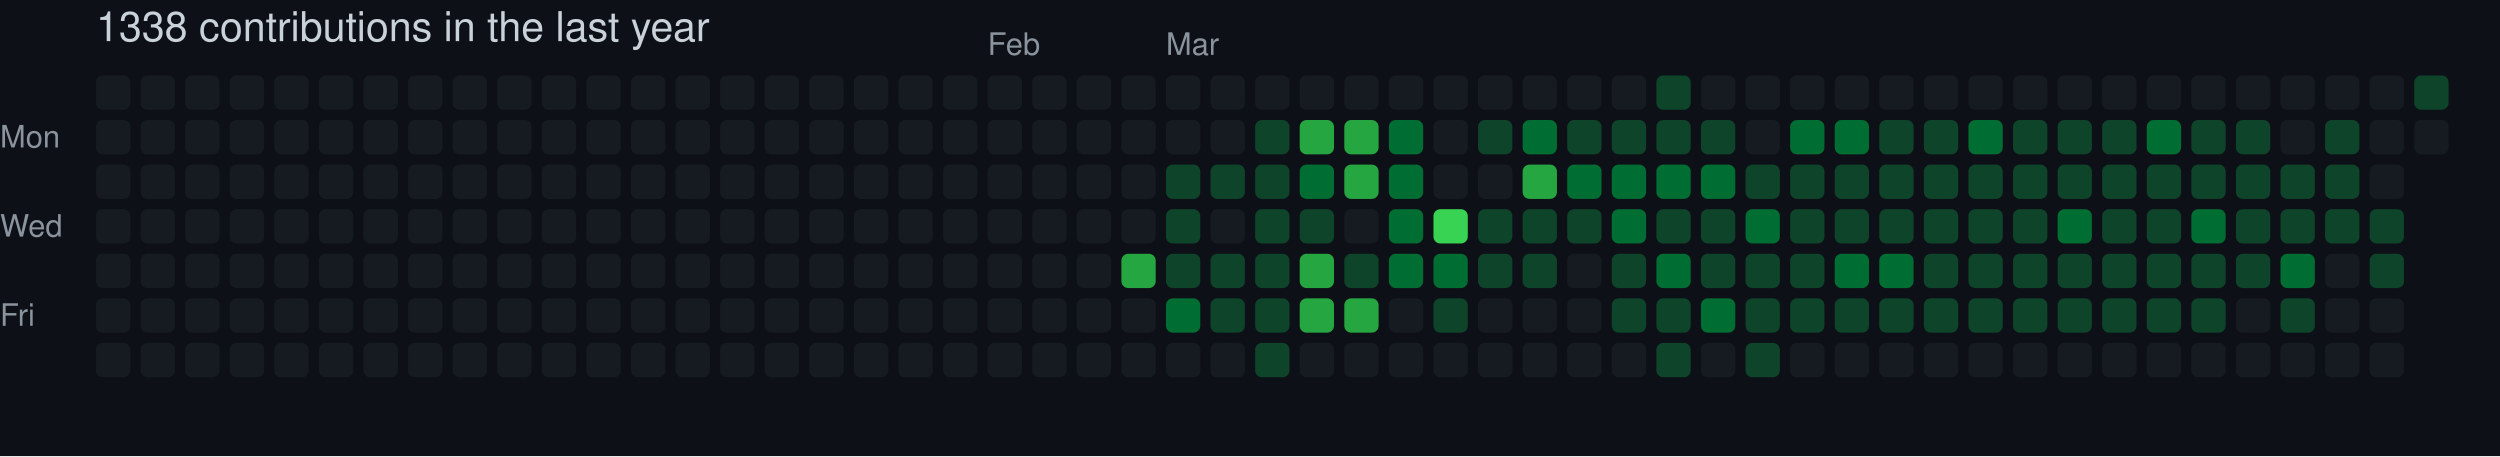
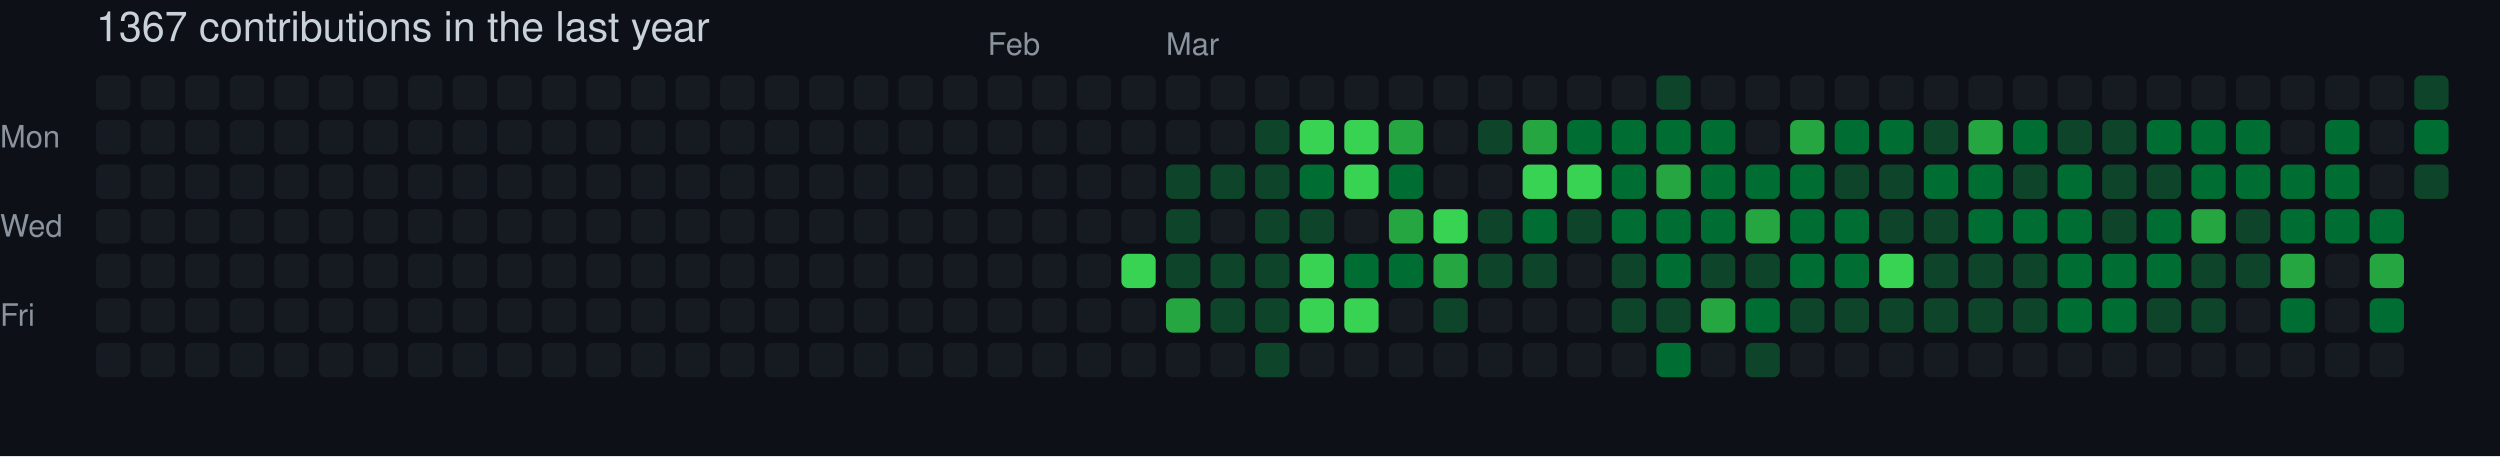
- <svg xmlns="http://www.w3.org/2000/svg" width="729" height="133" viewBox="0 0 729 133" role="img" aria-label="skiliaris made 1338 contributions in the last year">
+ <svg xmlns="http://www.w3.org/2000/svg" width="729" height="133" viewBox="0 0 729 133" role="img" aria-label="skiliaris made 1367 contributions in the last year">
  <rect width="100%" height="100%" fill="#0d1117" />
  <style>
    text {
      font-family: -apple-system, BlinkMacSystemFont, "Segoe UI", Helvetica, Arial, sans-serif;
      font-size: 9px;
      fill: #8b949e;
    }
    .count {
      font-size: 12px;
      fill: #c9d1d9;
    }
  </style>
-   <text x="28" y="12" class="count">1338 contributions in the last year</text>
+   <text x="28" y="12" class="count">1367 contributions in the last year</text>
  <text x="288" y="16">Feb</text>
  <text x="340" y="16">Mar</text>
  <text x="0" y="43">Mon</text>
  <text x="0" y="69">Wed</text>
  <text x="0" y="95">Fri</text>
  <rect x="28" y="22" width="10" height="10" rx="2" ry="2" fill="#161b22">
        </rect>
  <rect x="28" y="35" width="10" height="10" rx="2" ry="2" fill="#161b22">
        </rect>
  <rect x="28" y="48" width="10" height="10" rx="2" ry="2" fill="#161b22">
        </rect>
  <rect x="28" y="61" width="10" height="10" rx="2" ry="2" fill="#161b22">
        </rect>
  <rect x="28" y="74" width="10" height="10" rx="2" ry="2" fill="#161b22">
        </rect>
  <rect x="28" y="87" width="10" height="10" rx="2" ry="2" fill="#161b22">
        </rect>
  <rect x="28" y="100" width="10" height="10" rx="2" ry="2" fill="#161b22">
        </rect>
  <rect x="41" y="22" width="10" height="10" rx="2" ry="2" fill="#161b22">
        </rect>
  <rect x="41" y="35" width="10" height="10" rx="2" ry="2" fill="#161b22">
        </rect>
  <rect x="41" y="48" width="10" height="10" rx="2" ry="2" fill="#161b22">
        </rect>
  <rect x="41" y="61" width="10" height="10" rx="2" ry="2" fill="#161b22">
        </rect>
  <rect x="41" y="74" width="10" height="10" rx="2" ry="2" fill="#161b22">
        </rect>
  <rect x="41" y="87" width="10" height="10" rx="2" ry="2" fill="#161b22">
        </rect>
  <rect x="41" y="100" width="10" height="10" rx="2" ry="2" fill="#161b22">
        </rect>
  <rect x="54" y="22" width="10" height="10" rx="2" ry="2" fill="#161b22">
        </rect>
  <rect x="54" y="35" width="10" height="10" rx="2" ry="2" fill="#161b22">
        </rect>
  <rect x="54" y="48" width="10" height="10" rx="2" ry="2" fill="#161b22">
        </rect>
  <rect x="54" y="61" width="10" height="10" rx="2" ry="2" fill="#161b22">
        </rect>
  <rect x="54" y="74" width="10" height="10" rx="2" ry="2" fill="#161b22">
        </rect>
  <rect x="54" y="87" width="10" height="10" rx="2" ry="2" fill="#161b22">
        </rect>
  <rect x="54" y="100" width="10" height="10" rx="2" ry="2" fill="#161b22">
        </rect>
  <rect x="67" y="22" width="10" height="10" rx="2" ry="2" fill="#161b22">
        </rect>
  <rect x="67" y="35" width="10" height="10" rx="2" ry="2" fill="#161b22">
        </rect>
  <rect x="67" y="48" width="10" height="10" rx="2" ry="2" fill="#161b22">
        </rect>
  <rect x="67" y="61" width="10" height="10" rx="2" ry="2" fill="#161b22">
        </rect>
  <rect x="67" y="74" width="10" height="10" rx="2" ry="2" fill="#161b22">
        </rect>
  <rect x="67" y="87" width="10" height="10" rx="2" ry="2" fill="#161b22">
        </rect>
  <rect x="67" y="100" width="10" height="10" rx="2" ry="2" fill="#161b22">
        </rect>
  <rect x="80" y="22" width="10" height="10" rx="2" ry="2" fill="#161b22">
        </rect>
  <rect x="80" y="35" width="10" height="10" rx="2" ry="2" fill="#161b22">
        </rect>
  <rect x="80" y="48" width="10" height="10" rx="2" ry="2" fill="#161b22">
        </rect>
  <rect x="80" y="61" width="10" height="10" rx="2" ry="2" fill="#161b22">
        </rect>
  <rect x="80" y="74" width="10" height="10" rx="2" ry="2" fill="#161b22">
        </rect>
  <rect x="80" y="87" width="10" height="10" rx="2" ry="2" fill="#161b22">
        </rect>
  <rect x="80" y="100" width="10" height="10" rx="2" ry="2" fill="#161b22">
        </rect>
  <rect x="93" y="22" width="10" height="10" rx="2" ry="2" fill="#161b22">
        </rect>
  <rect x="93" y="35" width="10" height="10" rx="2" ry="2" fill="#161b22">
        </rect>
  <rect x="93" y="48" width="10" height="10" rx="2" ry="2" fill="#161b22">
        </rect>
  <rect x="93" y="61" width="10" height="10" rx="2" ry="2" fill="#161b22">
        </rect>
  <rect x="93" y="74" width="10" height="10" rx="2" ry="2" fill="#161b22">
        </rect>
  <rect x="93" y="87" width="10" height="10" rx="2" ry="2" fill="#161b22">
        </rect>
  <rect x="93" y="100" width="10" height="10" rx="2" ry="2" fill="#161b22">
        </rect>
  <rect x="106" y="22" width="10" height="10" rx="2" ry="2" fill="#161b22">
        </rect>
  <rect x="106" y="35" width="10" height="10" rx="2" ry="2" fill="#161b22">
        </rect>
  <rect x="106" y="48" width="10" height="10" rx="2" ry="2" fill="#161b22">
        </rect>
  <rect x="106" y="61" width="10" height="10" rx="2" ry="2" fill="#161b22">
        </rect>
  <rect x="106" y="74" width="10" height="10" rx="2" ry="2" fill="#161b22">
        </rect>
  <rect x="106" y="87" width="10" height="10" rx="2" ry="2" fill="#161b22">
        </rect>
  <rect x="106" y="100" width="10" height="10" rx="2" ry="2" fill="#161b22">
        </rect>
  <rect x="119" y="22" width="10" height="10" rx="2" ry="2" fill="#161b22">
        </rect>
  <rect x="119" y="35" width="10" height="10" rx="2" ry="2" fill="#161b22">
        </rect>
  <rect x="119" y="48" width="10" height="10" rx="2" ry="2" fill="#161b22">
        </rect>
  <rect x="119" y="61" width="10" height="10" rx="2" ry="2" fill="#161b22">
        </rect>
  <rect x="119" y="74" width="10" height="10" rx="2" ry="2" fill="#161b22">
        </rect>
  <rect x="119" y="87" width="10" height="10" rx="2" ry="2" fill="#161b22">
        </rect>
  <rect x="119" y="100" width="10" height="10" rx="2" ry="2" fill="#161b22">
        </rect>
  <rect x="132" y="22" width="10" height="10" rx="2" ry="2" fill="#161b22">
        </rect>
  <rect x="132" y="35" width="10" height="10" rx="2" ry="2" fill="#161b22">
        </rect>
  <rect x="132" y="48" width="10" height="10" rx="2" ry="2" fill="#161b22">
        </rect>
  <rect x="132" y="61" width="10" height="10" rx="2" ry="2" fill="#161b22">
        </rect>
  <rect x="132" y="74" width="10" height="10" rx="2" ry="2" fill="#161b22">
        </rect>
  <rect x="132" y="87" width="10" height="10" rx="2" ry="2" fill="#161b22">
        </rect>
  <rect x="132" y="100" width="10" height="10" rx="2" ry="2" fill="#161b22">
        </rect>
  <rect x="145" y="22" width="10" height="10" rx="2" ry="2" fill="#161b22">
        </rect>
  <rect x="145" y="35" width="10" height="10" rx="2" ry="2" fill="#161b22">
        </rect>
  <rect x="145" y="48" width="10" height="10" rx="2" ry="2" fill="#161b22">
        </rect>
  <rect x="145" y="61" width="10" height="10" rx="2" ry="2" fill="#161b22">
        </rect>
  <rect x="145" y="74" width="10" height="10" rx="2" ry="2" fill="#161b22">
        </rect>
  <rect x="145" y="87" width="10" height="10" rx="2" ry="2" fill="#161b22">
        </rect>
  <rect x="145" y="100" width="10" height="10" rx="2" ry="2" fill="#161b22">
        </rect>
  <rect x="158" y="22" width="10" height="10" rx="2" ry="2" fill="#161b22">
        </rect>
  <rect x="158" y="35" width="10" height="10" rx="2" ry="2" fill="#161b22">
        </rect>
  <rect x="158" y="48" width="10" height="10" rx="2" ry="2" fill="#161b22">
        </rect>
  <rect x="158" y="61" width="10" height="10" rx="2" ry="2" fill="#161b22">
        </rect>
  <rect x="158" y="74" width="10" height="10" rx="2" ry="2" fill="#161b22">
        </rect>
  <rect x="158" y="87" width="10" height="10" rx="2" ry="2" fill="#161b22">
        </rect>
  <rect x="158" y="100" width="10" height="10" rx="2" ry="2" fill="#161b22">
        </rect>
  <rect x="171" y="22" width="10" height="10" rx="2" ry="2" fill="#161b22">
        </rect>
  <rect x="171" y="35" width="10" height="10" rx="2" ry="2" fill="#161b22">
        </rect>
  <rect x="171" y="48" width="10" height="10" rx="2" ry="2" fill="#161b22">
        </rect>
  <rect x="171" y="61" width="10" height="10" rx="2" ry="2" fill="#161b22">
        </rect>
  <rect x="171" y="74" width="10" height="10" rx="2" ry="2" fill="#161b22">
        </rect>
  <rect x="171" y="87" width="10" height="10" rx="2" ry="2" fill="#161b22">
        </rect>
  <rect x="171" y="100" width="10" height="10" rx="2" ry="2" fill="#161b22">
        </rect>
  <rect x="184" y="22" width="10" height="10" rx="2" ry="2" fill="#161b22">
        </rect>
  <rect x="184" y="35" width="10" height="10" rx="2" ry="2" fill="#161b22">
        </rect>
  <rect x="184" y="48" width="10" height="10" rx="2" ry="2" fill="#161b22">
        </rect>
  <rect x="184" y="61" width="10" height="10" rx="2" ry="2" fill="#161b22">
        </rect>
  <rect x="184" y="74" width="10" height="10" rx="2" ry="2" fill="#161b22">
        </rect>
  <rect x="184" y="87" width="10" height="10" rx="2" ry="2" fill="#161b22">
        </rect>
  <rect x="184" y="100" width="10" height="10" rx="2" ry="2" fill="#161b22">
        </rect>
  <rect x="197" y="22" width="10" height="10" rx="2" ry="2" fill="#161b22">
        </rect>
  <rect x="197" y="35" width="10" height="10" rx="2" ry="2" fill="#161b22">
        </rect>
  <rect x="197" y="48" width="10" height="10" rx="2" ry="2" fill="#161b22">
        </rect>
  <rect x="197" y="61" width="10" height="10" rx="2" ry="2" fill="#161b22">
        </rect>
  <rect x="197" y="74" width="10" height="10" rx="2" ry="2" fill="#161b22">
        </rect>
  <rect x="197" y="87" width="10" height="10" rx="2" ry="2" fill="#161b22">
        </rect>
  <rect x="197" y="100" width="10" height="10" rx="2" ry="2" fill="#161b22">
        </rect>
  <rect x="210" y="22" width="10" height="10" rx="2" ry="2" fill="#161b22">
        </rect>
  <rect x="210" y="35" width="10" height="10" rx="2" ry="2" fill="#161b22">
        </rect>
  <rect x="210" y="48" width="10" height="10" rx="2" ry="2" fill="#161b22">
        </rect>
  <rect x="210" y="61" width="10" height="10" rx="2" ry="2" fill="#161b22">
        </rect>
  <rect x="210" y="74" width="10" height="10" rx="2" ry="2" fill="#161b22">
        </rect>
  <rect x="210" y="87" width="10" height="10" rx="2" ry="2" fill="#161b22">
        </rect>
  <rect x="210" y="100" width="10" height="10" rx="2" ry="2" fill="#161b22">
        </rect>
  <rect x="223" y="22" width="10" height="10" rx="2" ry="2" fill="#161b22">
        </rect>
  <rect x="223" y="35" width="10" height="10" rx="2" ry="2" fill="#161b22">
        </rect>
  <rect x="223" y="48" width="10" height="10" rx="2" ry="2" fill="#161b22">
        </rect>
  <rect x="223" y="61" width="10" height="10" rx="2" ry="2" fill="#161b22">
        </rect>
  <rect x="223" y="74" width="10" height="10" rx="2" ry="2" fill="#161b22">
        </rect>
  <rect x="223" y="87" width="10" height="10" rx="2" ry="2" fill="#161b22">
        </rect>
  <rect x="223" y="100" width="10" height="10" rx="2" ry="2" fill="#161b22">
        </rect>
  <rect x="236" y="22" width="10" height="10" rx="2" ry="2" fill="#161b22">
        </rect>
  <rect x="236" y="35" width="10" height="10" rx="2" ry="2" fill="#161b22">
        </rect>
  <rect x="236" y="48" width="10" height="10" rx="2" ry="2" fill="#161b22">
        </rect>
  <rect x="236" y="61" width="10" height="10" rx="2" ry="2" fill="#161b22">
        </rect>
  <rect x="236" y="74" width="10" height="10" rx="2" ry="2" fill="#161b22">
        </rect>
  <rect x="236" y="87" width="10" height="10" rx="2" ry="2" fill="#161b22">
        </rect>
  <rect x="236" y="100" width="10" height="10" rx="2" ry="2" fill="#161b22">
        </rect>
  <rect x="249" y="22" width="10" height="10" rx="2" ry="2" fill="#161b22">
        </rect>
  <rect x="249" y="35" width="10" height="10" rx="2" ry="2" fill="#161b22">
        </rect>
  <rect x="249" y="48" width="10" height="10" rx="2" ry="2" fill="#161b22">
        </rect>
  <rect x="249" y="61" width="10" height="10" rx="2" ry="2" fill="#161b22">
        </rect>
  <rect x="249" y="74" width="10" height="10" rx="2" ry="2" fill="#161b22">
        </rect>
  <rect x="249" y="87" width="10" height="10" rx="2" ry="2" fill="#161b22">
        </rect>
  <rect x="249" y="100" width="10" height="10" rx="2" ry="2" fill="#161b22">
        </rect>
  <rect x="262" y="22" width="10" height="10" rx="2" ry="2" fill="#161b22">
        </rect>
  <rect x="262" y="35" width="10" height="10" rx="2" ry="2" fill="#161b22">
        </rect>
  <rect x="262" y="48" width="10" height="10" rx="2" ry="2" fill="#161b22">
        </rect>
  <rect x="262" y="61" width="10" height="10" rx="2" ry="2" fill="#161b22">
        </rect>
  <rect x="262" y="74" width="10" height="10" rx="2" ry="2" fill="#161b22">
        </rect>
  <rect x="262" y="87" width="10" height="10" rx="2" ry="2" fill="#161b22">
        </rect>
  <rect x="262" y="100" width="10" height="10" rx="2" ry="2" fill="#161b22">
        </rect>
  <rect x="275" y="22" width="10" height="10" rx="2" ry="2" fill="#161b22">
        </rect>
  <rect x="275" y="35" width="10" height="10" rx="2" ry="2" fill="#161b22">
        </rect>
  <rect x="275" y="48" width="10" height="10" rx="2" ry="2" fill="#161b22">
        </rect>
  <rect x="275" y="61" width="10" height="10" rx="2" ry="2" fill="#161b22">
        </rect>
  <rect x="275" y="74" width="10" height="10" rx="2" ry="2" fill="#161b22">
        </rect>
  <rect x="275" y="87" width="10" height="10" rx="2" ry="2" fill="#161b22">
        </rect>
  <rect x="275" y="100" width="10" height="10" rx="2" ry="2" fill="#161b22">
        </rect>
  <rect x="288" y="22" width="10" height="10" rx="2" ry="2" fill="#161b22">
        </rect>
  <rect x="288" y="35" width="10" height="10" rx="2" ry="2" fill="#161b22">
        </rect>
  <rect x="288" y="48" width="10" height="10" rx="2" ry="2" fill="#161b22">
        </rect>
  <rect x="288" y="61" width="10" height="10" rx="2" ry="2" fill="#161b22">
        </rect>
  <rect x="288" y="74" width="10" height="10" rx="2" ry="2" fill="#161b22">
        </rect>
  <rect x="288" y="87" width="10" height="10" rx="2" ry="2" fill="#161b22">
        </rect>
  <rect x="288" y="100" width="10" height="10" rx="2" ry="2" fill="#161b22">
        </rect>
  <rect x="301" y="22" width="10" height="10" rx="2" ry="2" fill="#161b22">
        </rect>
  <rect x="301" y="35" width="10" height="10" rx="2" ry="2" fill="#161b22">
        </rect>
  <rect x="301" y="48" width="10" height="10" rx="2" ry="2" fill="#161b22">
        </rect>
  <rect x="301" y="61" width="10" height="10" rx="2" ry="2" fill="#161b22">
        </rect>
  <rect x="301" y="74" width="10" height="10" rx="2" ry="2" fill="#161b22">
        </rect>
  <rect x="301" y="87" width="10" height="10" rx="2" ry="2" fill="#161b22">
        </rect>
  <rect x="301" y="100" width="10" height="10" rx="2" ry="2" fill="#161b22">
        </rect>
  <rect x="314" y="22" width="10" height="10" rx="2" ry="2" fill="#161b22">
        </rect>
  <rect x="314" y="35" width="10" height="10" rx="2" ry="2" fill="#161b22">
        </rect>
  <rect x="314" y="48" width="10" height="10" rx="2" ry="2" fill="#161b22">
        </rect>
  <rect x="314" y="61" width="10" height="10" rx="2" ry="2" fill="#161b22">
        </rect>
  <rect x="314" y="74" width="10" height="10" rx="2" ry="2" fill="#161b22">
        </rect>
  <rect x="314" y="87" width="10" height="10" rx="2" ry="2" fill="#161b22">
        </rect>
  <rect x="314" y="100" width="10" height="10" rx="2" ry="2" fill="#161b22">
        </rect>
  <rect x="327" y="22" width="10" height="10" rx="2" ry="2" fill="#161b22">
        </rect>
  <rect x="327" y="35" width="10" height="10" rx="2" ry="2" fill="#161b22">
        </rect>
  <rect x="327" y="48" width="10" height="10" rx="2" ry="2" fill="#161b22">
        </rect>
  <rect x="327" y="61" width="10" height="10" rx="2" ry="2" fill="#161b22">
        </rect>
-   <rect x="327" y="74" width="10" height="10" rx="2" ry="2" fill="#26a641">
+   <rect x="327" y="74" width="10" height="10" rx="2" ry="2" fill="#39d353">
        </rect>
  <rect x="327" y="87" width="10" height="10" rx="2" ry="2" fill="#161b22">
        </rect>
  <rect x="327" y="100" width="10" height="10" rx="2" ry="2" fill="#161b22">
        </rect>
  <rect x="340" y="22" width="10" height="10" rx="2" ry="2" fill="#161b22">
        </rect>
  <rect x="340" y="35" width="10" height="10" rx="2" ry="2" fill="#161b22">
        </rect>
  <rect x="340" y="48" width="10" height="10" rx="2" ry="2" fill="#0e4429">
        </rect>
  <rect x="340" y="61" width="10" height="10" rx="2" ry="2" fill="#0e4429">
        </rect>
  <rect x="340" y="74" width="10" height="10" rx="2" ry="2" fill="#0e4429">
        </rect>
-   <rect x="340" y="87" width="10" height="10" rx="2" ry="2" fill="#006d32">
+   <rect x="340" y="87" width="10" height="10" rx="2" ry="2" fill="#26a641">
        </rect>
  <rect x="340" y="100" width="10" height="10" rx="2" ry="2" fill="#161b22">
        </rect>
  <rect x="353" y="22" width="10" height="10" rx="2" ry="2" fill="#161b22">
        </rect>
  <rect x="353" y="35" width="10" height="10" rx="2" ry="2" fill="#161b22">
        </rect>
  <rect x="353" y="48" width="10" height="10" rx="2" ry="2" fill="#0e4429">
        </rect>
  <rect x="353" y="61" width="10" height="10" rx="2" ry="2" fill="#161b22">
        </rect>
  <rect x="353" y="74" width="10" height="10" rx="2" ry="2" fill="#0e4429">
        </rect>
  <rect x="353" y="87" width="10" height="10" rx="2" ry="2" fill="#0e4429">
        </rect>
  <rect x="353" y="100" width="10" height="10" rx="2" ry="2" fill="#161b22">
        </rect>
  <rect x="366" y="22" width="10" height="10" rx="2" ry="2" fill="#161b22">
        </rect>
  <rect x="366" y="35" width="10" height="10" rx="2" ry="2" fill="#0e4429">
        </rect>
  <rect x="366" y="48" width="10" height="10" rx="2" ry="2" fill="#0e4429">
        </rect>
  <rect x="366" y="61" width="10" height="10" rx="2" ry="2" fill="#0e4429">
        </rect>
  <rect x="366" y="74" width="10" height="10" rx="2" ry="2" fill="#0e4429">
        </rect>
  <rect x="366" y="87" width="10" height="10" rx="2" ry="2" fill="#0e4429">
        </rect>
  <rect x="366" y="100" width="10" height="10" rx="2" ry="2" fill="#0e4429">
        </rect>
  <rect x="379" y="22" width="10" height="10" rx="2" ry="2" fill="#161b22">
        </rect>
-   <rect x="379" y="35" width="10" height="10" rx="2" ry="2" fill="#26a641">
+   <rect x="379" y="35" width="10" height="10" rx="2" ry="2" fill="#39d353">
        </rect>
  <rect x="379" y="48" width="10" height="10" rx="2" ry="2" fill="#006d32">
        </rect>
  <rect x="379" y="61" width="10" height="10" rx="2" ry="2" fill="#0e4429">
        </rect>
-   <rect x="379" y="74" width="10" height="10" rx="2" ry="2" fill="#26a641">
-         </rect>
-   <rect x="379" y="87" width="10" height="10" rx="2" ry="2" fill="#26a641">
+   <rect x="379" y="74" width="10" height="10" rx="2" ry="2" fill="#39d353">
+         </rect>
+   <rect x="379" y="87" width="10" height="10" rx="2" ry="2" fill="#39d353">
        </rect>
  <rect x="379" y="100" width="10" height="10" rx="2" ry="2" fill="#161b22">
        </rect>
  <rect x="392" y="22" width="10" height="10" rx="2" ry="2" fill="#161b22">
        </rect>
-   <rect x="392" y="35" width="10" height="10" rx="2" ry="2" fill="#26a641">
-         </rect>
-   <rect x="392" y="48" width="10" height="10" rx="2" ry="2" fill="#26a641">
+   <rect x="392" y="35" width="10" height="10" rx="2" ry="2" fill="#39d353">
+         </rect>
+   <rect x="392" y="48" width="10" height="10" rx="2" ry="2" fill="#39d353">
        </rect>
  <rect x="392" y="61" width="10" height="10" rx="2" ry="2" fill="#161b22">
        </rect>
-   <rect x="392" y="74" width="10" height="10" rx="2" ry="2" fill="#0e4429">
-         </rect>
-   <rect x="392" y="87" width="10" height="10" rx="2" ry="2" fill="#26a641">
+   <rect x="392" y="74" width="10" height="10" rx="2" ry="2" fill="#006d32">
+         </rect>
+   <rect x="392" y="87" width="10" height="10" rx="2" ry="2" fill="#39d353">
        </rect>
  <rect x="392" y="100" width="10" height="10" rx="2" ry="2" fill="#161b22">
        </rect>
  <rect x="405" y="22" width="10" height="10" rx="2" ry="2" fill="#161b22">
        </rect>
-   <rect x="405" y="35" width="10" height="10" rx="2" ry="2" fill="#006d32">
+   <rect x="405" y="35" width="10" height="10" rx="2" ry="2" fill="#26a641">
        </rect>
  <rect x="405" y="48" width="10" height="10" rx="2" ry="2" fill="#006d32">
        </rect>
-   <rect x="405" y="61" width="10" height="10" rx="2" ry="2" fill="#006d32">
+   <rect x="405" y="61" width="10" height="10" rx="2" ry="2" fill="#26a641">
        </rect>
  <rect x="405" y="74" width="10" height="10" rx="2" ry="2" fill="#006d32">
        </rect>
  <rect x="405" y="87" width="10" height="10" rx="2" ry="2" fill="#161b22">
        </rect>
  <rect x="405" y="100" width="10" height="10" rx="2" ry="2" fill="#161b22">
        </rect>
  <rect x="418" y="22" width="10" height="10" rx="2" ry="2" fill="#161b22">
        </rect>
  <rect x="418" y="35" width="10" height="10" rx="2" ry="2" fill="#161b22">
        </rect>
  <rect x="418" y="48" width="10" height="10" rx="2" ry="2" fill="#161b22">
        </rect>
  <rect x="418" y="61" width="10" height="10" rx="2" ry="2" fill="#39d353">
        </rect>
-   <rect x="418" y="74" width="10" height="10" rx="2" ry="2" fill="#006d32">
+   <rect x="418" y="74" width="10" height="10" rx="2" ry="2" fill="#26a641">
        </rect>
  <rect x="418" y="87" width="10" height="10" rx="2" ry="2" fill="#0e4429">
        </rect>
  <rect x="418" y="100" width="10" height="10" rx="2" ry="2" fill="#161b22">
        </rect>
  <rect x="431" y="22" width="10" height="10" rx="2" ry="2" fill="#161b22">
        </rect>
  <rect x="431" y="35" width="10" height="10" rx="2" ry="2" fill="#0e4429">
        </rect>
  <rect x="431" y="48" width="10" height="10" rx="2" ry="2" fill="#161b22">
        </rect>
  <rect x="431" y="61" width="10" height="10" rx="2" ry="2" fill="#0e4429">
        </rect>
  <rect x="431" y="74" width="10" height="10" rx="2" ry="2" fill="#0e4429">
        </rect>
  <rect x="431" y="87" width="10" height="10" rx="2" ry="2" fill="#161b22">
        </rect>
  <rect x="431" y="100" width="10" height="10" rx="2" ry="2" fill="#161b22">
        </rect>
  <rect x="444" y="22" width="10" height="10" rx="2" ry="2" fill="#161b22">
        </rect>
-   <rect x="444" y="35" width="10" height="10" rx="2" ry="2" fill="#006d32">
-         </rect>
-   <rect x="444" y="48" width="10" height="10" rx="2" ry="2" fill="#26a641">
-         </rect>
-   <rect x="444" y="61" width="10" height="10" rx="2" ry="2" fill="#0e4429">
+   <rect x="444" y="35" width="10" height="10" rx="2" ry="2" fill="#26a641">
+         </rect>
+   <rect x="444" y="48" width="10" height="10" rx="2" ry="2" fill="#39d353">
+         </rect>
+   <rect x="444" y="61" width="10" height="10" rx="2" ry="2" fill="#006d32">
        </rect>
  <rect x="444" y="74" width="10" height="10" rx="2" ry="2" fill="#0e4429">
        </rect>
  <rect x="444" y="87" width="10" height="10" rx="2" ry="2" fill="#161b22">
        </rect>
  <rect x="444" y="100" width="10" height="10" rx="2" ry="2" fill="#161b22">
        </rect>
  <rect x="457" y="22" width="10" height="10" rx="2" ry="2" fill="#161b22">
        </rect>
-   <rect x="457" y="35" width="10" height="10" rx="2" ry="2" fill="#0e4429">
-         </rect>
-   <rect x="457" y="48" width="10" height="10" rx="2" ry="2" fill="#006d32">
+   <rect x="457" y="35" width="10" height="10" rx="2" ry="2" fill="#006d32">
+         </rect>
+   <rect x="457" y="48" width="10" height="10" rx="2" ry="2" fill="#39d353">
        </rect>
  <rect x="457" y="61" width="10" height="10" rx="2" ry="2" fill="#0e4429">
        </rect>
  <rect x="457" y="74" width="10" height="10" rx="2" ry="2" fill="#161b22">
        </rect>
  <rect x="457" y="87" width="10" height="10" rx="2" ry="2" fill="#161b22">
        </rect>
  <rect x="457" y="100" width="10" height="10" rx="2" ry="2" fill="#161b22">
        </rect>
  <rect x="470" y="22" width="10" height="10" rx="2" ry="2" fill="#161b22">
        </rect>
-   <rect x="470" y="35" width="10" height="10" rx="2" ry="2" fill="#0e4429">
+   <rect x="470" y="35" width="10" height="10" rx="2" ry="2" fill="#006d32">
        </rect>
  <rect x="470" y="48" width="10" height="10" rx="2" ry="2" fill="#006d32">
        </rect>
  <rect x="470" y="61" width="10" height="10" rx="2" ry="2" fill="#006d32">
        </rect>
  <rect x="470" y="74" width="10" height="10" rx="2" ry="2" fill="#0e4429">
        </rect>
  <rect x="470" y="87" width="10" height="10" rx="2" ry="2" fill="#0e4429">
        </rect>
  <rect x="470" y="100" width="10" height="10" rx="2" ry="2" fill="#161b22">
        </rect>
  <rect x="483" y="22" width="10" height="10" rx="2" ry="2" fill="#0e4429">
        </rect>
-   <rect x="483" y="35" width="10" height="10" rx="2" ry="2" fill="#0e4429">
-         </rect>
-   <rect x="483" y="48" width="10" height="10" rx="2" ry="2" fill="#006d32">
-         </rect>
-   <rect x="483" y="61" width="10" height="10" rx="2" ry="2" fill="#0e4429">
+   <rect x="483" y="35" width="10" height="10" rx="2" ry="2" fill="#006d32">
+         </rect>
+   <rect x="483" y="48" width="10" height="10" rx="2" ry="2" fill="#26a641">
+         </rect>
+   <rect x="483" y="61" width="10" height="10" rx="2" ry="2" fill="#006d32">
        </rect>
  <rect x="483" y="74" width="10" height="10" rx="2" ry="2" fill="#006d32">
        </rect>
  <rect x="483" y="87" width="10" height="10" rx="2" ry="2" fill="#0e4429">
        </rect>
-   <rect x="483" y="100" width="10" height="10" rx="2" ry="2" fill="#0e4429">
+   <rect x="483" y="100" width="10" height="10" rx="2" ry="2" fill="#006d32">
        </rect>
  <rect x="496" y="22" width="10" height="10" rx="2" ry="2" fill="#161b22">
        </rect>
-   <rect x="496" y="35" width="10" height="10" rx="2" ry="2" fill="#0e4429">
+   <rect x="496" y="35" width="10" height="10" rx="2" ry="2" fill="#006d32">
        </rect>
  <rect x="496" y="48" width="10" height="10" rx="2" ry="2" fill="#006d32">
        </rect>
-   <rect x="496" y="61" width="10" height="10" rx="2" ry="2" fill="#0e4429">
+   <rect x="496" y="61" width="10" height="10" rx="2" ry="2" fill="#006d32">
        </rect>
  <rect x="496" y="74" width="10" height="10" rx="2" ry="2" fill="#0e4429">
        </rect>
-   <rect x="496" y="87" width="10" height="10" rx="2" ry="2" fill="#006d32">
+   <rect x="496" y="87" width="10" height="10" rx="2" ry="2" fill="#26a641">
        </rect>
  <rect x="496" y="100" width="10" height="10" rx="2" ry="2" fill="#161b22">
        </rect>
  <rect x="509" y="22" width="10" height="10" rx="2" ry="2" fill="#161b22">
        </rect>
  <rect x="509" y="35" width="10" height="10" rx="2" ry="2" fill="#161b22">
        </rect>
-   <rect x="509" y="48" width="10" height="10" rx="2" ry="2" fill="#0e4429">
-         </rect>
-   <rect x="509" y="61" width="10" height="10" rx="2" ry="2" fill="#006d32">
+   <rect x="509" y="48" width="10" height="10" rx="2" ry="2" fill="#006d32">
+         </rect>
+   <rect x="509" y="61" width="10" height="10" rx="2" ry="2" fill="#26a641">
        </rect>
  <rect x="509" y="74" width="10" height="10" rx="2" ry="2" fill="#0e4429">
        </rect>
-   <rect x="509" y="87" width="10" height="10" rx="2" ry="2" fill="#0e4429">
+   <rect x="509" y="87" width="10" height="10" rx="2" ry="2" fill="#006d32">
        </rect>
  <rect x="509" y="100" width="10" height="10" rx="2" ry="2" fill="#0e4429">
        </rect>
  <rect x="522" y="22" width="10" height="10" rx="2" ry="2" fill="#161b22">
        </rect>
-   <rect x="522" y="35" width="10" height="10" rx="2" ry="2" fill="#006d32">
-         </rect>
-   <rect x="522" y="48" width="10" height="10" rx="2" ry="2" fill="#0e4429">
-         </rect>
-   <rect x="522" y="61" width="10" height="10" rx="2" ry="2" fill="#0e4429">
-         </rect>
-   <rect x="522" y="74" width="10" height="10" rx="2" ry="2" fill="#0e4429">
+   <rect x="522" y="35" width="10" height="10" rx="2" ry="2" fill="#26a641">
+         </rect>
+   <rect x="522" y="48" width="10" height="10" rx="2" ry="2" fill="#006d32">
+         </rect>
+   <rect x="522" y="61" width="10" height="10" rx="2" ry="2" fill="#006d32">
+         </rect>
+   <rect x="522" y="74" width="10" height="10" rx="2" ry="2" fill="#006d32">
        </rect>
  <rect x="522" y="87" width="10" height="10" rx="2" ry="2" fill="#0e4429">
        </rect>
  <rect x="522" y="100" width="10" height="10" rx="2" ry="2" fill="#161b22">
        </rect>
  <rect x="535" y="22" width="10" height="10" rx="2" ry="2" fill="#161b22">
        </rect>
  <rect x="535" y="35" width="10" height="10" rx="2" ry="2" fill="#006d32">
        </rect>
  <rect x="535" y="48" width="10" height="10" rx="2" ry="2" fill="#0e4429">
        </rect>
-   <rect x="535" y="61" width="10" height="10" rx="2" ry="2" fill="#0e4429">
+   <rect x="535" y="61" width="10" height="10" rx="2" ry="2" fill="#006d32">
        </rect>
  <rect x="535" y="74" width="10" height="10" rx="2" ry="2" fill="#006d32">
        </rect>
  <rect x="535" y="87" width="10" height="10" rx="2" ry="2" fill="#0e4429">
        </rect>
  <rect x="535" y="100" width="10" height="10" rx="2" ry="2" fill="#161b22">
        </rect>
  <rect x="548" y="22" width="10" height="10" rx="2" ry="2" fill="#161b22">
        </rect>
-   <rect x="548" y="35" width="10" height="10" rx="2" ry="2" fill="#0e4429">
+   <rect x="548" y="35" width="10" height="10" rx="2" ry="2" fill="#006d32">
        </rect>
  <rect x="548" y="48" width="10" height="10" rx="2" ry="2" fill="#0e4429">
        </rect>
  <rect x="548" y="61" width="10" height="10" rx="2" ry="2" fill="#0e4429">
        </rect>
-   <rect x="548" y="74" width="10" height="10" rx="2" ry="2" fill="#006d32">
+   <rect x="548" y="74" width="10" height="10" rx="2" ry="2" fill="#39d353">
        </rect>
  <rect x="548" y="87" width="10" height="10" rx="2" ry="2" fill="#0e4429">
        </rect>
  <rect x="548" y="100" width="10" height="10" rx="2" ry="2" fill="#161b22">
        </rect>
  <rect x="561" y="22" width="10" height="10" rx="2" ry="2" fill="#161b22">
        </rect>
  <rect x="561" y="35" width="10" height="10" rx="2" ry="2" fill="#0e4429">
        </rect>
-   <rect x="561" y="48" width="10" height="10" rx="2" ry="2" fill="#0e4429">
+   <rect x="561" y="48" width="10" height="10" rx="2" ry="2" fill="#006d32">
        </rect>
  <rect x="561" y="61" width="10" height="10" rx="2" ry="2" fill="#0e4429">
        </rect>
  <rect x="561" y="74" width="10" height="10" rx="2" ry="2" fill="#0e4429">
        </rect>
  <rect x="561" y="87" width="10" height="10" rx="2" ry="2" fill="#0e4429">
        </rect>
  <rect x="561" y="100" width="10" height="10" rx="2" ry="2" fill="#161b22">
        </rect>
  <rect x="574" y="22" width="10" height="10" rx="2" ry="2" fill="#161b22">
        </rect>
-   <rect x="574" y="35" width="10" height="10" rx="2" ry="2" fill="#006d32">
-         </rect>
-   <rect x="574" y="48" width="10" height="10" rx="2" ry="2" fill="#0e4429">
-         </rect>
-   <rect x="574" y="61" width="10" height="10" rx="2" ry="2" fill="#0e4429">
+   <rect x="574" y="35" width="10" height="10" rx="2" ry="2" fill="#26a641">
+         </rect>
+   <rect x="574" y="48" width="10" height="10" rx="2" ry="2" fill="#006d32">
+         </rect>
+   <rect x="574" y="61" width="10" height="10" rx="2" ry="2" fill="#006d32">
        </rect>
  <rect x="574" y="74" width="10" height="10" rx="2" ry="2" fill="#0e4429">
        </rect>
  <rect x="574" y="87" width="10" height="10" rx="2" ry="2" fill="#0e4429">
        </rect>
  <rect x="574" y="100" width="10" height="10" rx="2" ry="2" fill="#161b22">
        </rect>
  <rect x="587" y="22" width="10" height="10" rx="2" ry="2" fill="#161b22">
        </rect>
-   <rect x="587" y="35" width="10" height="10" rx="2" ry="2" fill="#0e4429">
+   <rect x="587" y="35" width="10" height="10" rx="2" ry="2" fill="#006d32">
        </rect>
  <rect x="587" y="48" width="10" height="10" rx="2" ry="2" fill="#0e4429">
        </rect>
-   <rect x="587" y="61" width="10" height="10" rx="2" ry="2" fill="#0e4429">
+   <rect x="587" y="61" width="10" height="10" rx="2" ry="2" fill="#006d32">
        </rect>
  <rect x="587" y="74" width="10" height="10" rx="2" ry="2" fill="#0e4429">
        </rect>
  <rect x="587" y="87" width="10" height="10" rx="2" ry="2" fill="#0e4429">
        </rect>
  <rect x="587" y="100" width="10" height="10" rx="2" ry="2" fill="#161b22">
        </rect>
  <rect x="600" y="22" width="10" height="10" rx="2" ry="2" fill="#161b22">
        </rect>
  <rect x="600" y="35" width="10" height="10" rx="2" ry="2" fill="#0e4429">
        </rect>
-   <rect x="600" y="48" width="10" height="10" rx="2" ry="2" fill="#0e4429">
+   <rect x="600" y="48" width="10" height="10" rx="2" ry="2" fill="#006d32">
        </rect>
  <rect x="600" y="61" width="10" height="10" rx="2" ry="2" fill="#006d32">
        </rect>
-   <rect x="600" y="74" width="10" height="10" rx="2" ry="2" fill="#0e4429">
-         </rect>
-   <rect x="600" y="87" width="10" height="10" rx="2" ry="2" fill="#0e4429">
+   <rect x="600" y="74" width="10" height="10" rx="2" ry="2" fill="#006d32">
+         </rect>
+   <rect x="600" y="87" width="10" height="10" rx="2" ry="2" fill="#006d32">
        </rect>
  <rect x="600" y="100" width="10" height="10" rx="2" ry="2" fill="#161b22">
        </rect>
  <rect x="613" y="22" width="10" height="10" rx="2" ry="2" fill="#161b22">
        </rect>
  <rect x="613" y="35" width="10" height="10" rx="2" ry="2" fill="#0e4429">
        </rect>
  <rect x="613" y="48" width="10" height="10" rx="2" ry="2" fill="#0e4429">
        </rect>
  <rect x="613" y="61" width="10" height="10" rx="2" ry="2" fill="#0e4429">
        </rect>
-   <rect x="613" y="74" width="10" height="10" rx="2" ry="2" fill="#0e4429">
-         </rect>
-   <rect x="613" y="87" width="10" height="10" rx="2" ry="2" fill="#0e4429">
+   <rect x="613" y="74" width="10" height="10" rx="2" ry="2" fill="#006d32">
+         </rect>
+   <rect x="613" y="87" width="10" height="10" rx="2" ry="2" fill="#006d32">
        </rect>
  <rect x="613" y="100" width="10" height="10" rx="2" ry="2" fill="#161b22">
        </rect>
  <rect x="626" y="22" width="10" height="10" rx="2" ry="2" fill="#161b22">
        </rect>
  <rect x="626" y="35" width="10" height="10" rx="2" ry="2" fill="#006d32">
        </rect>
  <rect x="626" y="48" width="10" height="10" rx="2" ry="2" fill="#0e4429">
        </rect>
-   <rect x="626" y="61" width="10" height="10" rx="2" ry="2" fill="#0e4429">
-         </rect>
-   <rect x="626" y="74" width="10" height="10" rx="2" ry="2" fill="#0e4429">
+   <rect x="626" y="61" width="10" height="10" rx="2" ry="2" fill="#006d32">
+         </rect>
+   <rect x="626" y="74" width="10" height="10" rx="2" ry="2" fill="#006d32">
        </rect>
  <rect x="626" y="87" width="10" height="10" rx="2" ry="2" fill="#0e4429">
        </rect>
  <rect x="626" y="100" width="10" height="10" rx="2" ry="2" fill="#161b22">
        </rect>
  <rect x="639" y="22" width="10" height="10" rx="2" ry="2" fill="#161b22">
        </rect>
-   <rect x="639" y="35" width="10" height="10" rx="2" ry="2" fill="#0e4429">
-         </rect>
-   <rect x="639" y="48" width="10" height="10" rx="2" ry="2" fill="#0e4429">
-         </rect>
-   <rect x="639" y="61" width="10" height="10" rx="2" ry="2" fill="#006d32">
+   <rect x="639" y="35" width="10" height="10" rx="2" ry="2" fill="#006d32">
+         </rect>
+   <rect x="639" y="48" width="10" height="10" rx="2" ry="2" fill="#006d32">
+         </rect>
+   <rect x="639" y="61" width="10" height="10" rx="2" ry="2" fill="#26a641">
        </rect>
  <rect x="639" y="74" width="10" height="10" rx="2" ry="2" fill="#0e4429">
        </rect>
  <rect x="639" y="87" width="10" height="10" rx="2" ry="2" fill="#0e4429">
        </rect>
  <rect x="639" y="100" width="10" height="10" rx="2" ry="2" fill="#161b22">
        </rect>
  <rect x="652" y="22" width="10" height="10" rx="2" ry="2" fill="#161b22">
        </rect>
-   <rect x="652" y="35" width="10" height="10" rx="2" ry="2" fill="#0e4429">
-         </rect>
-   <rect x="652" y="48" width="10" height="10" rx="2" ry="2" fill="#0e4429">
+   <rect x="652" y="35" width="10" height="10" rx="2" ry="2" fill="#006d32">
+         </rect>
+   <rect x="652" y="48" width="10" height="10" rx="2" ry="2" fill="#006d32">
        </rect>
  <rect x="652" y="61" width="10" height="10" rx="2" ry="2" fill="#0e4429">
        </rect>
  <rect x="652" y="74" width="10" height="10" rx="2" ry="2" fill="#0e4429">
        </rect>
  <rect x="652" y="87" width="10" height="10" rx="2" ry="2" fill="#161b22">
        </rect>
  <rect x="652" y="100" width="10" height="10" rx="2" ry="2" fill="#161b22">
        </rect>
  <rect x="665" y="22" width="10" height="10" rx="2" ry="2" fill="#161b22">
        </rect>
  <rect x="665" y="35" width="10" height="10" rx="2" ry="2" fill="#161b22">
        </rect>
-   <rect x="665" y="48" width="10" height="10" rx="2" ry="2" fill="#0e4429">
-         </rect>
-   <rect x="665" y="61" width="10" height="10" rx="2" ry="2" fill="#0e4429">
-         </rect>
-   <rect x="665" y="74" width="10" height="10" rx="2" ry="2" fill="#006d32">
-         </rect>
-   <rect x="665" y="87" width="10" height="10" rx="2" ry="2" fill="#0e4429">
+   <rect x="665" y="48" width="10" height="10" rx="2" ry="2" fill="#006d32">
+         </rect>
+   <rect x="665" y="61" width="10" height="10" rx="2" ry="2" fill="#006d32">
+         </rect>
+   <rect x="665" y="74" width="10" height="10" rx="2" ry="2" fill="#26a641">
+         </rect>
+   <rect x="665" y="87" width="10" height="10" rx="2" ry="2" fill="#006d32">
        </rect>
  <rect x="665" y="100" width="10" height="10" rx="2" ry="2" fill="#161b22">
        </rect>
  <rect x="678" y="22" width="10" height="10" rx="2" ry="2" fill="#161b22">
        </rect>
-   <rect x="678" y="35" width="10" height="10" rx="2" ry="2" fill="#0e4429">
-         </rect>
-   <rect x="678" y="48" width="10" height="10" rx="2" ry="2" fill="#0e4429">
-         </rect>
-   <rect x="678" y="61" width="10" height="10" rx="2" ry="2" fill="#0e4429">
+   <rect x="678" y="35" width="10" height="10" rx="2" ry="2" fill="#006d32">
+         </rect>
+   <rect x="678" y="48" width="10" height="10" rx="2" ry="2" fill="#006d32">
+         </rect>
+   <rect x="678" y="61" width="10" height="10" rx="2" ry="2" fill="#006d32">
        </rect>
  <rect x="678" y="74" width="10" height="10" rx="2" ry="2" fill="#161b22">
        </rect>
  <rect x="678" y="87" width="10" height="10" rx="2" ry="2" fill="#161b22">
        </rect>
  <rect x="678" y="100" width="10" height="10" rx="2" ry="2" fill="#161b22">
        </rect>
  <rect x="691" y="22" width="10" height="10" rx="2" ry="2" fill="#161b22">
        </rect>
  <rect x="691" y="35" width="10" height="10" rx="2" ry="2" fill="#161b22">
        </rect>
  <rect x="691" y="48" width="10" height="10" rx="2" ry="2" fill="#161b22">
        </rect>
-   <rect x="691" y="61" width="10" height="10" rx="2" ry="2" fill="#0e4429">
-         </rect>
-   <rect x="691" y="74" width="10" height="10" rx="2" ry="2" fill="#0e4429">
-         </rect>
-   <rect x="691" y="87" width="10" height="10" rx="2" ry="2" fill="#161b22">
+   <rect x="691" y="61" width="10" height="10" rx="2" ry="2" fill="#006d32">
+         </rect>
+   <rect x="691" y="74" width="10" height="10" rx="2" ry="2" fill="#26a641">
+         </rect>
+   <rect x="691" y="87" width="10" height="10" rx="2" ry="2" fill="#006d32">
        </rect>
  <rect x="691" y="100" width="10" height="10" rx="2" ry="2" fill="#161b22">
        </rect>
  <rect x="704" y="22" width="10" height="10" rx="2" ry="2" fill="#0e4429">
        </rect>
-   <rect x="704" y="35" width="10" height="10" rx="2" ry="2" fill="#161b22">
+   <rect x="704" y="35" width="10" height="10" rx="2" ry="2" fill="#006d32">
+         </rect>
+   <rect x="704" y="48" width="10" height="10" rx="2" ry="2" fill="#0e4429">
        </rect>
</svg>
